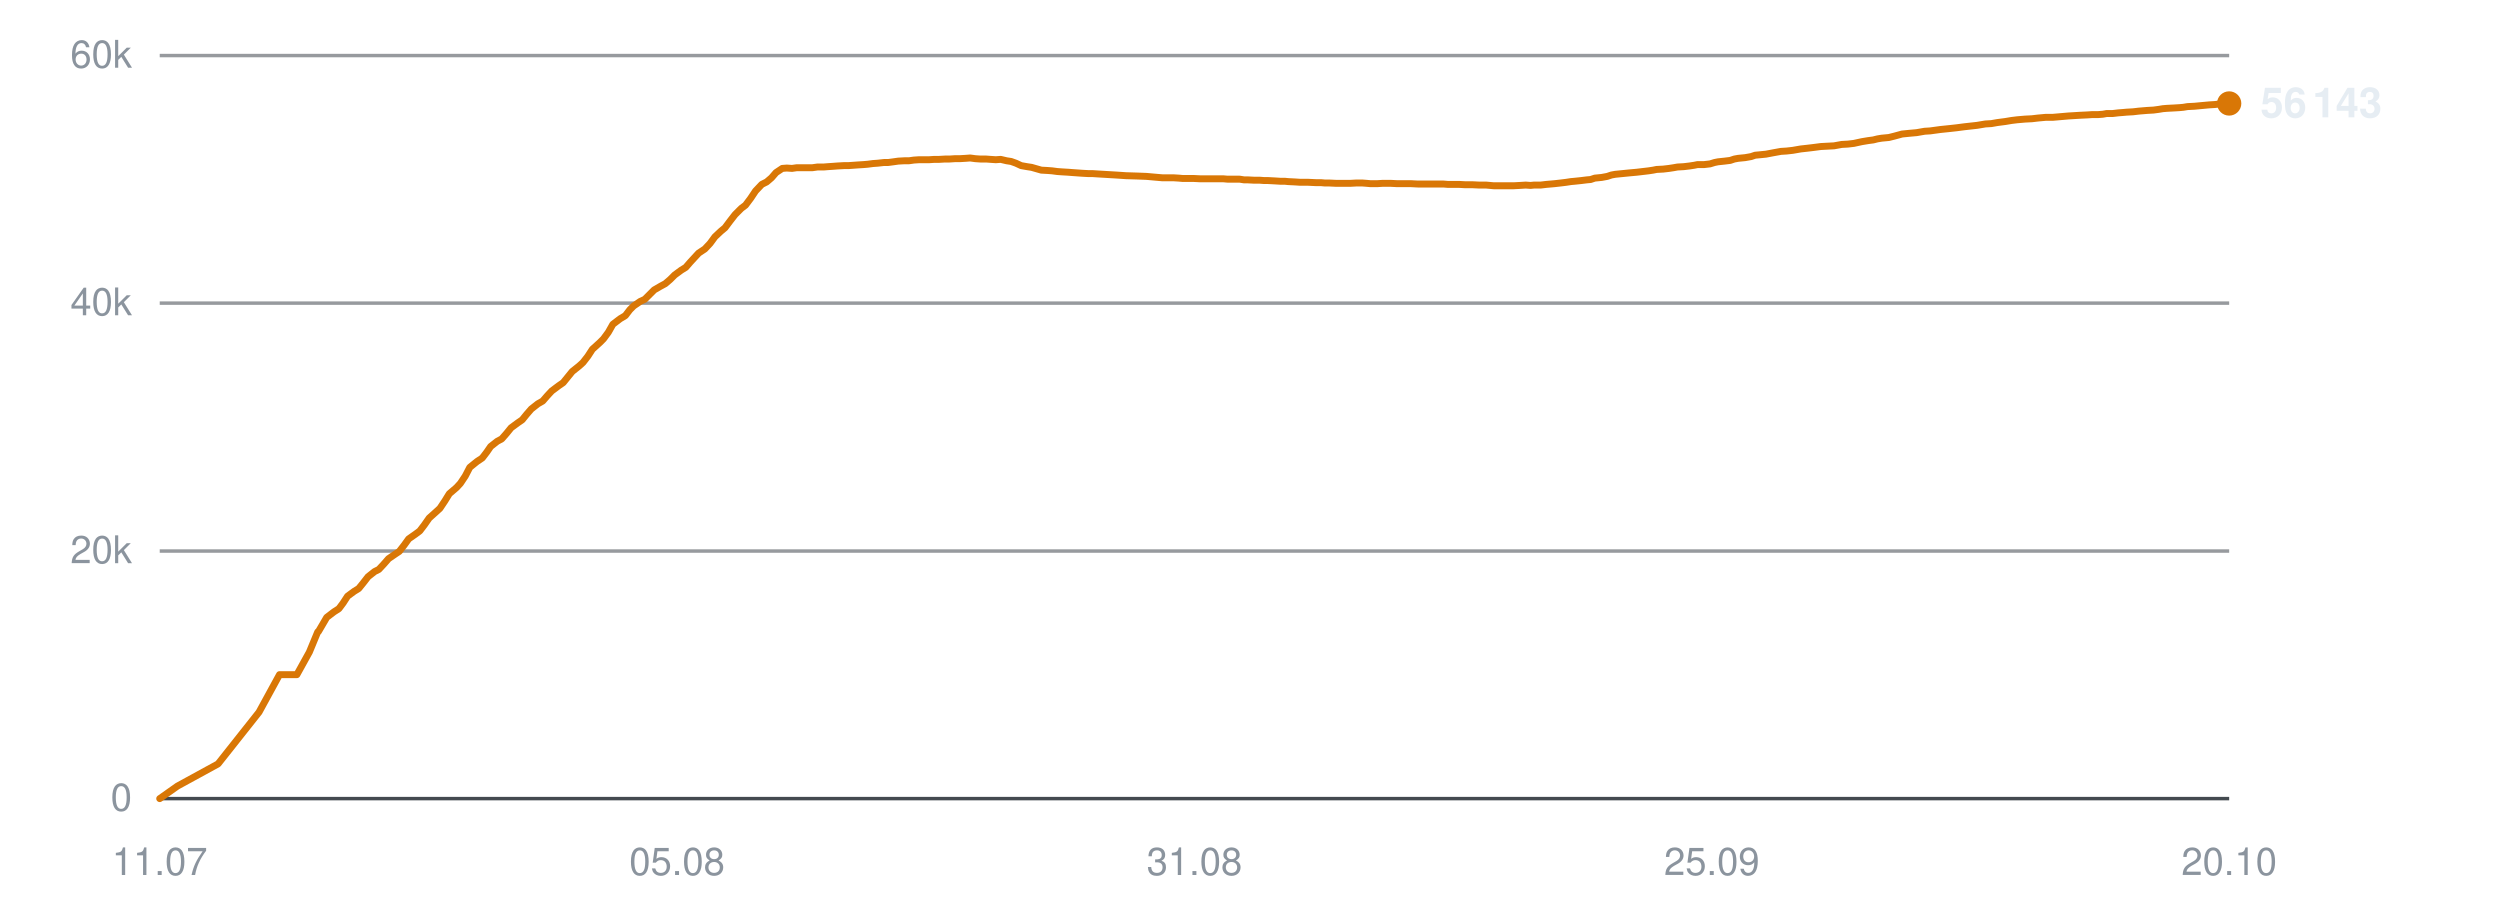
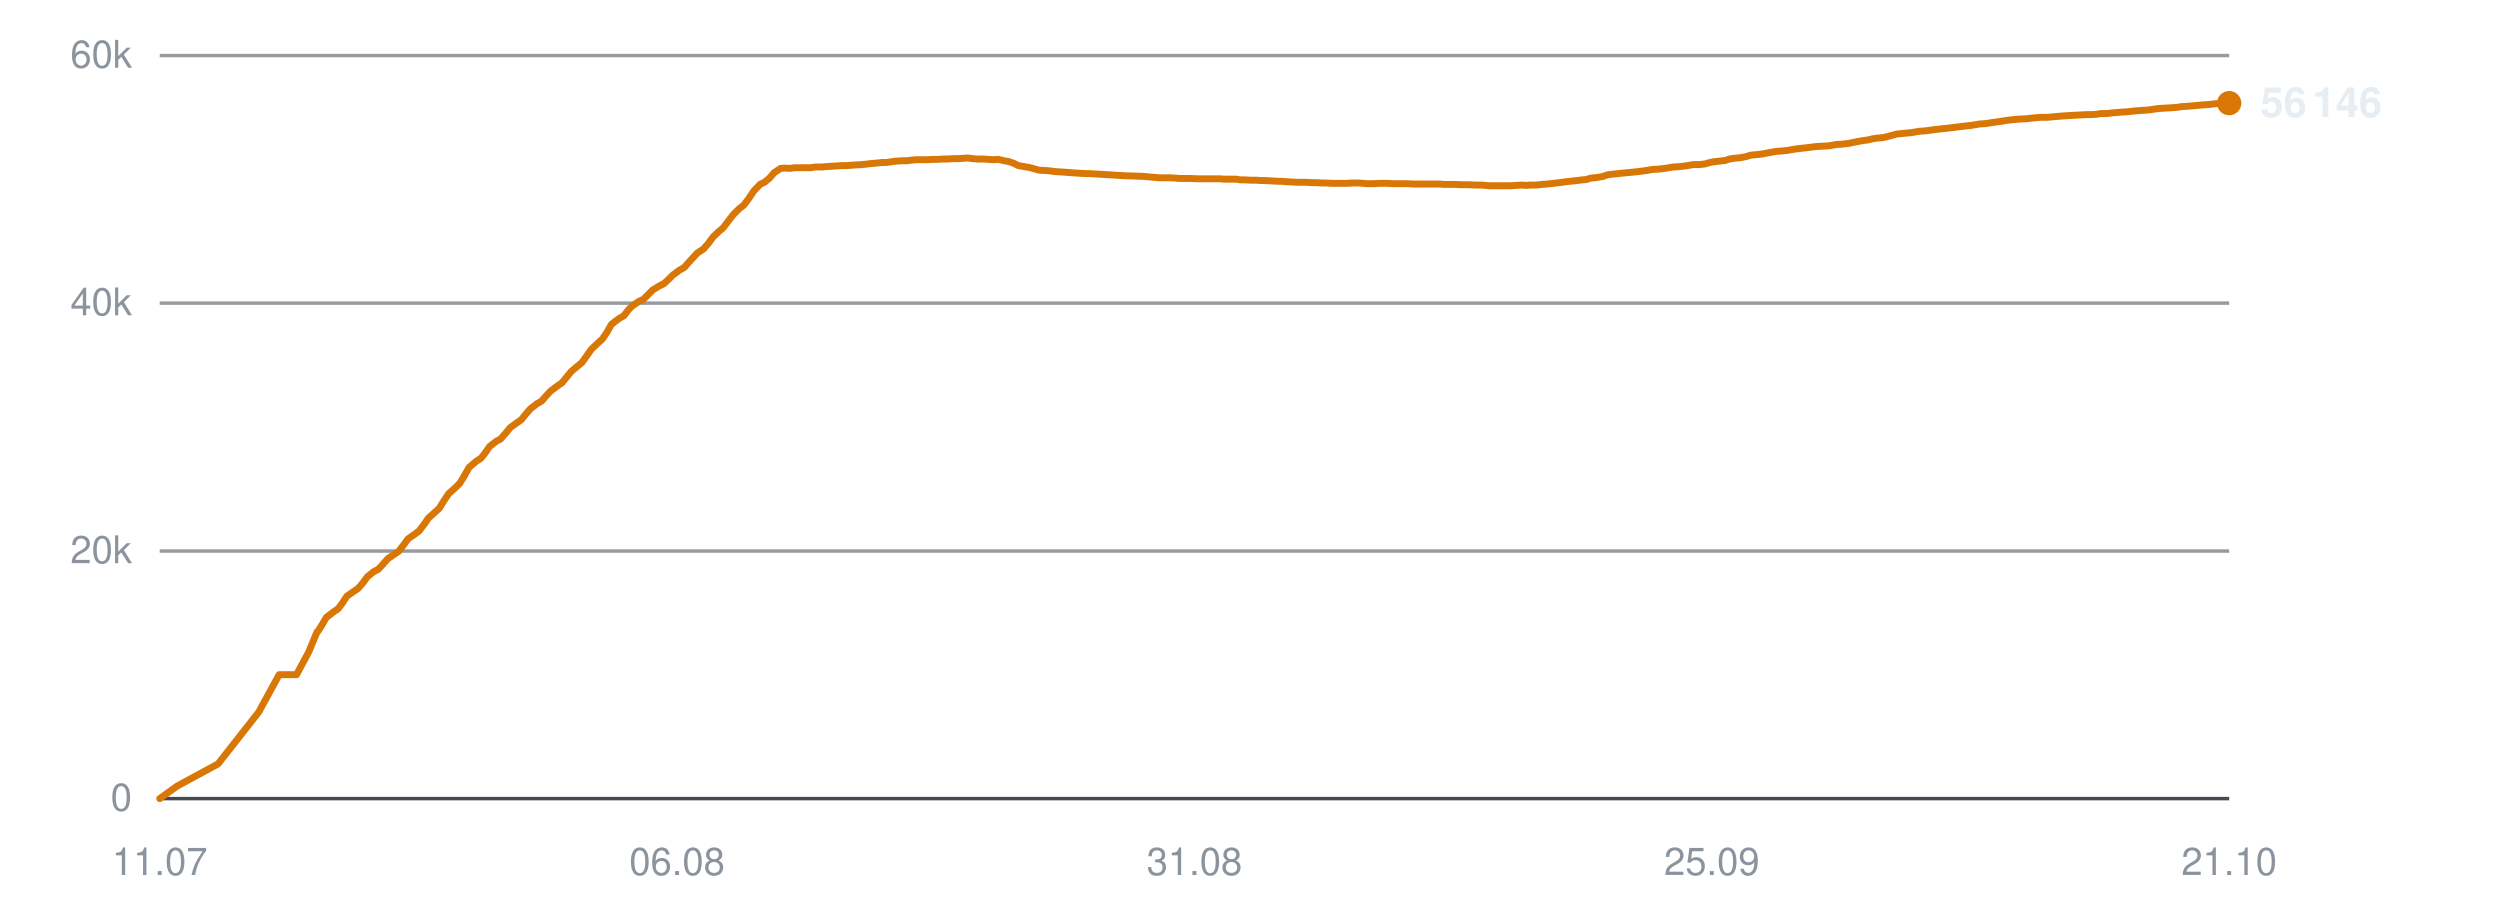
<svg xmlns="http://www.w3.org/2000/svg" viewBox="0 0 720 260" width="720" height="260" role="img" aria-label="Subscribers over time">
  <line x1="46" y1="230.0" x2="642" y2="230.0" stroke="#30363d" stroke-width="1" opacity="0.9" />
  <text x="38" y="233.5" text-anchor="end" font-family="-apple-system,BlinkMacSystemFont,'Segoe UI',Helvetica,Arial,sans-serif" font-size="11" fill="#8b949e">0</text>
  <line x1="46" y1="158.7" x2="642" y2="158.7" stroke="#30363d" stroke-width="1" opacity="0.5" />
  <text x="38" y="162.2" text-anchor="end" font-family="-apple-system,BlinkMacSystemFont,'Segoe UI',Helvetica,Arial,sans-serif" font-size="11" fill="#8b949e">20k</text>
  <line x1="46" y1="87.3" x2="642" y2="87.3" stroke="#30363d" stroke-width="1" opacity="0.5" />
  <text x="38" y="90.8" text-anchor="end" font-family="-apple-system,BlinkMacSystemFont,'Segoe UI',Helvetica,Arial,sans-serif" font-size="11" fill="#8b949e">40k</text>
  <line x1="46" y1="16.0" x2="642" y2="16.0" stroke="#30363d" stroke-width="1" opacity="0.5" />
  <text x="38" y="19.5" text-anchor="end" font-family="-apple-system,BlinkMacSystemFont,'Segoe UI',Helvetica,Arial,sans-serif" font-size="11" fill="#8b949e">60k</text>
  <text x="46.0" y="252" text-anchor="middle" font-family="-apple-system,BlinkMacSystemFont,'Segoe UI',Helvetica,Arial,sans-serif" font-size="11" fill="#8b949e">11.07</text>
-   <text x="195.0" y="252" text-anchor="middle" font-family="-apple-system,BlinkMacSystemFont,'Segoe UI',Helvetica,Arial,sans-serif" font-size="11" fill="#8b949e">05.08</text>
+   <text x="195.0" y="252" text-anchor="middle" font-family="-apple-system,BlinkMacSystemFont,'Segoe UI',Helvetica,Arial,sans-serif" font-size="11" fill="#8b949e">06.08</text>
  <text x="344.0" y="252" text-anchor="middle" font-family="-apple-system,BlinkMacSystemFont,'Segoe UI',Helvetica,Arial,sans-serif" font-size="11" fill="#8b949e">31.08</text>
  <text x="493.0" y="252" text-anchor="middle" font-family="-apple-system,BlinkMacSystemFont,'Segoe UI',Helvetica,Arial,sans-serif" font-size="11" fill="#8b949e">25.09</text>
-   <text x="642.0" y="252" text-anchor="middle" font-family="-apple-system,BlinkMacSystemFont,'Segoe UI',Helvetica,Arial,sans-serif" font-size="11" fill="#8b949e">20.10</text>
-   <polyline points="46.0,230.0 51.1,226.4 62.8,220.0 74.6,205.1 80.5,194.3 85.5,194.3 89.1,187.8 91.5,182.0 91.6,181.9 91.7,181.9 92.7,180.2 94.1,177.8 96.2,176.2 97.6,175.3 98.8,173.7 100.1,171.7 102.0,170.3 103.3,169.5 104.6,167.9 106.0,166.1 107.9,164.6 109.1,164.0 110.5,162.5 111.9,160.9 113.8,159.6 115.0,158.8 116.4,157.0 117.7,155.2 119.7,153.8 120.9,152.9 122.2,151.2 123.6,149.2 125.5,147.5 126.7,146.4 128.1,144.3 129.4,142.2 131.5,140.4 132.6,139.2 134.0,137.1 135.3,134.6 137.4,132.9 138.9,131.9 140.2,130.2 141.3,128.6 143.2,127.1 144.5,126.4 145.9,124.8 147.2,123.2 149.1,121.8 150.4,120.9 151.7,119.3 153.0,117.8 154.9,116.3 156.3,115.5 157.6,114.0 158.9,112.6 160.9,111.1 162.2,110.2 163.5,108.6 164.8,107.0 166.8,105.4 167.9,104.4 169.3,102.6 170.6,100.6 172.7,98.7 173.8,97.6 175.2,95.7 176.5,93.4 178.6,91.8 180.1,90.9 181.4,89.2 182.5,88.1 184.4,86.8 185.7,86.2 187.1,84.8 188.4,83.5 190.3,82.4 191.6,81.7 193.0,80.5 194.3,79.2 196.2,77.8 197.5,77.0 198.8,75.5 201.2,72.9 203.0,71.7 204.5,70.1 205.9,68.2 207.6,66.6 208.8,65.6 210.3,63.6 211.7,61.8 213.5,60.0 214.7,59.1 216.2,57.1 217.6,55.0 219.4,53.1 220.8,52.4 222.2,51.2 223.5,49.7 225.3,48.5 226.6,48.4 228.1,48.5 229.5,48.3 231.3,48.3 232.5,48.3 234.0,48.3 235.4,48.1 237.2,48.1 238.4,48.0 239.9,47.9 241.2,47.8 243.0,47.7 244.3,47.7 245.7,47.6 247.1,47.5 248.7,47.4 249.9,47.3 251.4,47.1 252.8,47.0 254.6,46.8 255.8,46.8 257.3,46.6 258.7,46.4 260.5,46.3 261.8,46.3 263.2,46.1 264.7,46.0 266.4,46.0 267.6,46.0 269.1,45.9 270.5,45.9 272.2,45.8 273.5,45.8 275.0,45.7 276.4,45.7 278.1,45.6 279.4,45.5 280.9,45.7 282.3,45.8 284.0,45.8 285.3,45.9 286.8,46.0 288.2,45.9 289.9,46.3 291.2,46.5 292.6,47.0 294.1,47.7 295.8,48.0 297.1,48.2 298.5,48.6 299.9,49.0 301.7,49.1 303.0,49.2 304.5,49.4 305.9,49.5 307.6,49.6 308.9,49.7 310.3,49.8 311.7,49.9 313.5,50.0 314.7,50.0 316.2,50.1 317.9,50.2 321.3,50.4 324.3,50.6 327.6,50.7 330.2,50.8 332.4,51.0 334.7,51.2 335.8,51.2 337.9,51.2 339.5,51.3 340.6,51.4 341.7,51.4 343.8,51.4 345.8,51.5 348.0,51.5 349.6,51.5 351.2,51.5 352.4,51.5 353.5,51.6 355.3,51.6 357.0,51.6 358.3,51.8 359.3,51.8 361.2,51.9 362.8,51.9 364.1,52.0 365.2,52.0 367.1,52.1 368.7,52.2 370.0,52.2 371.0,52.3 373.0,52.4 374.5,52.5 375.6,52.5 376.8,52.5 378.9,52.6 380.4,52.6 381.5,52.7 382.7,52.7 384.8,52.8 386.7,52.8 388.9,52.8 390.7,52.7 392.3,52.7 393.6,52.8 394.7,52.9 396.6,52.9 398.2,52.8 399.5,52.8 400.5,52.8 402.4,52.9 404.1,52.9 405.3,52.9 406.4,52.9 408.3,53.0 410.0,53.0 411.2,53.0 412.3,53.0 414.2,53.0 415.7,53.0 416.9,53.1 418.1,53.1 420.1,53.1 421.9,53.2 422.9,53.2 424.0,53.2 426.0,53.3 428.0,53.3 430.2,53.5 431.9,53.5 433.6,53.5 434.9,53.5 435.9,53.5 437.8,53.4 439.4,53.3 440.8,53.4 441.8,53.3 443.7,53.3 445.4,53.1 446.6,53.0 447.7,52.9 449.5,52.7 451.1,52.5 452.4,52.3 453.5,52.2 455.4,52.0 457.0,51.8 458.1,51.7 459.3,51.3 461.3,51.1 462.9,50.8 464.1,50.4 465.2,50.2 467.2,50.0 469.2,49.8 471.4,49.6 473.1,49.4 474.8,49.2 476.1,49.0 477.1,48.8 479.0,48.7 480.7,48.5 482.0,48.3 483.1,48.1 484.9,48.0 486.6,47.8 487.9,47.6 488.9,47.4 490.8,47.4 492.5,47.2 493.8,46.8 494.8,46.6 496.7,46.4 498.3,46.2 499.5,45.8 500.6,45.6 502.6,45.4 504.3,45.1 505.5,44.7 506.6,44.6 508.6,44.4 510.7,44.0 512.9,43.6 514.5,43.5 516.3,43.3 518.6,42.9 520.4,42.7 522.1,42.5 524.4,42.2 526.3,42.1 528.2,42.0 530.4,41.6 532.2,41.5 533.9,41.3 536.2,40.8 538.0,40.5 539.5,40.3 540.7,40.0 541.9,39.8 544.0,39.6 545.6,39.2 547.8,38.6 549.8,38.4 552.0,38.2 554.3,37.8 555.9,37.7 558.8,37.3 561.7,37.0 563.5,36.8 565.8,36.5 567.6,36.3 569.4,36.1 571.8,35.7 573.5,35.6 575.2,35.3 577.5,35.0 579.3,34.7 580.9,34.5 583.2,34.3 585.2,34.2 586.9,34.0 589.1,33.8 591.1,33.8 595.7,33.4 599.0,33.2 601.1,33.1 602.6,33.0 604.3,33.0 605.6,32.9 606.7,32.7 608.4,32.7 610.1,32.5 611.4,32.4 612.5,32.3 614.3,32.2 616.0,32.0 617.2,31.9 618.4,31.8 620.2,31.7 621.7,31.5 622.9,31.3 624.1,31.2 626.1,31.1 627.7,31.0 628.8,30.9 630.0,30.7 632.0,30.6 634.1,30.4 636.3,30.2 637.9,30.1 639.6,29.9 640.9,29.8 642.0,29.8" fill="none" stroke="#d97706" stroke-width="2" stroke-linejoin="round" stroke-linecap="round" />
-   <circle cx="642.0" cy="29.8" r="3.5" fill="#d97706" />
-   <text x="651.0" y="33.8" font-family="-apple-system,BlinkMacSystemFont,'Segoe UI',Helvetica,Arial,sans-serif" font-size="12" font-weight="600" fill="#e6edf3">56 143</text>
+   <text x="642.0" y="252" text-anchor="middle" font-family="-apple-system,BlinkMacSystemFont,'Segoe UI',Helvetica,Arial,sans-serif" font-size="11" fill="#8b949e">21.10</text>
+   <polyline points="46.0,230.0 51.0,226.4 62.8,220.0 74.5,205.1 80.4,194.3 85.4,194.3 88.9,187.8 91.3,182.0 91.5,181.9 91.5,181.9 92.6,180.2 94.0,177.8 96.1,176.2 97.4,175.3 98.6,173.7 99.9,171.7 101.9,170.3 103.1,169.5 104.5,167.9 105.8,166.1 107.7,164.6 108.9,164.0 110.3,162.5 111.7,160.9 113.6,159.6 114.8,158.8 116.2,157.0 117.5,155.2 119.5,153.8 120.7,152.9 122.0,151.2 123.4,149.2 125.3,147.5 126.5,146.4 127.8,144.3 129.2,142.2 131.2,140.4 132.4,139.2 133.7,137.1 135.1,134.6 137.1,132.9 138.6,131.9 139.9,130.2 141.0,128.6 142.9,127.1 144.2,126.4 145.6,124.8 146.9,123.2 148.8,121.8 150.1,120.9 151.4,119.3 152.7,117.8 154.6,116.3 156.0,115.5 157.3,114.0 158.6,112.6 160.6,111.1 161.9,110.2 163.2,108.6 164.5,107.0 166.4,105.4 167.6,104.4 168.9,102.6 170.3,100.6 172.3,98.7 173.5,97.6 174.8,95.7 176.1,93.4 178.2,91.8 179.7,90.9 181.0,89.2 182.1,88.1 184.0,86.8 185.3,86.2 186.7,84.8 188.0,83.5 189.8,82.4 191.2,81.7 192.5,80.5 193.8,79.2 195.7,77.8 197.1,77.0 198.4,75.5 200.8,72.9 202.6,71.7 204.0,70.1 205.4,68.2 207.1,66.6 208.3,65.6 209.8,63.6 211.2,61.8 213.0,60.0 214.2,59.1 215.7,57.1 217.1,55.0 218.9,53.1 220.3,52.4 221.7,51.2 223.0,49.7 224.8,48.5 226.0,48.4 227.5,48.5 228.9,48.3 230.7,48.3 232.0,48.3 233.4,48.3 234.8,48.1 236.6,48.1 237.8,48.0 239.3,47.9 240.7,47.8 242.4,47.7 243.7,47.7 245.1,47.6 246.5,47.5 248.1,47.4 249.3,47.3 250.8,47.1 252.2,47.0 254.0,46.8 255.2,46.8 256.7,46.6 258.1,46.4 259.8,46.3 261.2,46.3 262.6,46.1 264.0,46.0 265.7,46.0 267.0,46.0 268.5,45.9 269.9,45.9 271.6,45.8 272.8,45.8 274.3,45.7 275.7,45.7 277.4,45.6 278.7,45.5 280.2,45.7 281.6,45.8 283.3,45.8 284.6,45.9 286.1,46.0 287.5,45.9 289.2,46.3 290.4,46.5 291.9,47.0 293.3,47.7 295.1,48.0 296.3,48.2 297.8,48.6 299.2,49.0 300.9,49.1 302.3,49.2 303.7,49.4 305.1,49.5 306.8,49.6 308.1,49.7 309.5,49.8 311.0,49.9 312.7,50.0 313.9,50.0 315.4,50.1 317.1,50.2 320.5,50.4 323.5,50.6 326.7,50.7 329.4,50.8 331.5,51.0 333.9,51.2 334.9,51.2 337.0,51.2 338.6,51.3 339.7,51.4 340.8,51.4 342.9,51.4 344.9,51.5 347.1,51.5 348.7,51.5 350.3,51.5 351.5,51.5 352.5,51.6 354.4,51.6 356.0,51.6 357.3,51.8 358.4,51.8 360.3,51.9 361.9,51.9 363.2,52.0 364.3,52.0 366.1,52.1 367.8,52.2 369.0,52.2 370.1,52.3 372.0,52.4 373.5,52.5 374.6,52.5 375.9,52.5 377.9,52.6 379.4,52.6 380.5,52.7 381.7,52.7 383.8,52.8 385.7,52.8 387.9,52.8 389.6,52.7 391.3,52.7 392.5,52.8 393.7,52.9 395.5,52.9 397.1,52.8 398.4,52.8 399.5,52.8 401.4,52.9 403.0,52.9 404.2,52.9 405.3,52.9 407.2,53.0 408.9,53.0 410.1,53.0 411.2,53.0 413.1,53.0 414.6,53.0 415.7,53.1 417.0,53.1 419.0,53.1 420.7,53.2 421.8,53.2 422.9,53.2 424.9,53.3 426.8,53.3 429.0,53.5 430.8,53.5 432.4,53.5 433.7,53.5 434.8,53.5 436.6,53.4 438.3,53.3 439.6,53.4 440.6,53.3 442.5,53.3 444.2,53.1 445.5,53.0 446.5,52.9 448.3,52.7 449.9,52.5 451.2,52.3 452.3,52.2 454.2,52.0 455.7,51.8 456.9,51.7 458.1,51.3 460.1,51.1 461.7,50.8 462.8,50.4 464.0,50.2 466.0,50.0 467.9,49.8 470.1,49.6 471.9,49.4 473.5,49.2 474.8,49.0 475.8,48.8 477.7,48.7 479.4,48.5 480.7,48.3 481.8,48.1 483.6,48.0 485.3,47.8 486.6,47.6 487.6,47.4 489.5,47.4 491.1,47.2 492.4,46.8 493.5,46.6 495.3,46.4 496.9,46.2 498.1,45.8 499.3,45.6 501.3,45.4 502.9,45.1 504.1,44.7 505.2,44.6 507.2,44.4 509.3,44.0 511.5,43.6 513.1,43.5 514.9,43.3 517.2,42.9 518.9,42.7 520.7,42.5 523.0,42.2 524.9,42.1 526.7,42.0 529.0,41.6 530.7,41.5 532.4,41.3 534.8,40.8 536.5,40.5 538.0,40.3 539.2,40.0 540.4,39.8 542.5,39.6 544.1,39.2 546.3,38.6 548.3,38.4 550.5,38.2 552.8,37.8 554.4,37.7 557.3,37.3 560.1,37.0 561.9,36.8 564.3,36.5 566.0,36.3 567.8,36.1 570.2,35.7 571.9,35.6 573.7,35.3 575.9,35.0 577.7,34.7 579.3,34.5 581.6,34.3 583.6,34.2 585.3,34.0 587.5,33.8 589.5,33.8 594.0,33.4 597.3,33.2 599.4,33.1 600.9,33.0 602.7,33.0 603.9,32.9 605.0,32.7 606.8,32.7 608.4,32.5 609.8,32.4 610.8,32.3 612.6,32.2 614.3,32.0 615.5,31.9 616.7,31.8 618.4,31.7 620.0,31.5 621.2,31.3 622.4,31.2 624.3,31.1 625.9,31.0 627.1,30.9 628.3,30.7 630.2,30.6 632.4,30.4 634.5,30.2 636.1,30.1 637.8,29.9 639.1,29.8 640.2,29.8 642.0,29.7" fill="none" stroke="#d97706" stroke-width="2" stroke-linejoin="round" stroke-linecap="round" />
+   <circle cx="642.0" cy="29.7" r="3.5" fill="#d97706" />
+   <text x="651.0" y="33.7" font-family="-apple-system,BlinkMacSystemFont,'Segoe UI',Helvetica,Arial,sans-serif" font-size="12" font-weight="600" fill="#e6edf3">56 146</text>
</svg>
